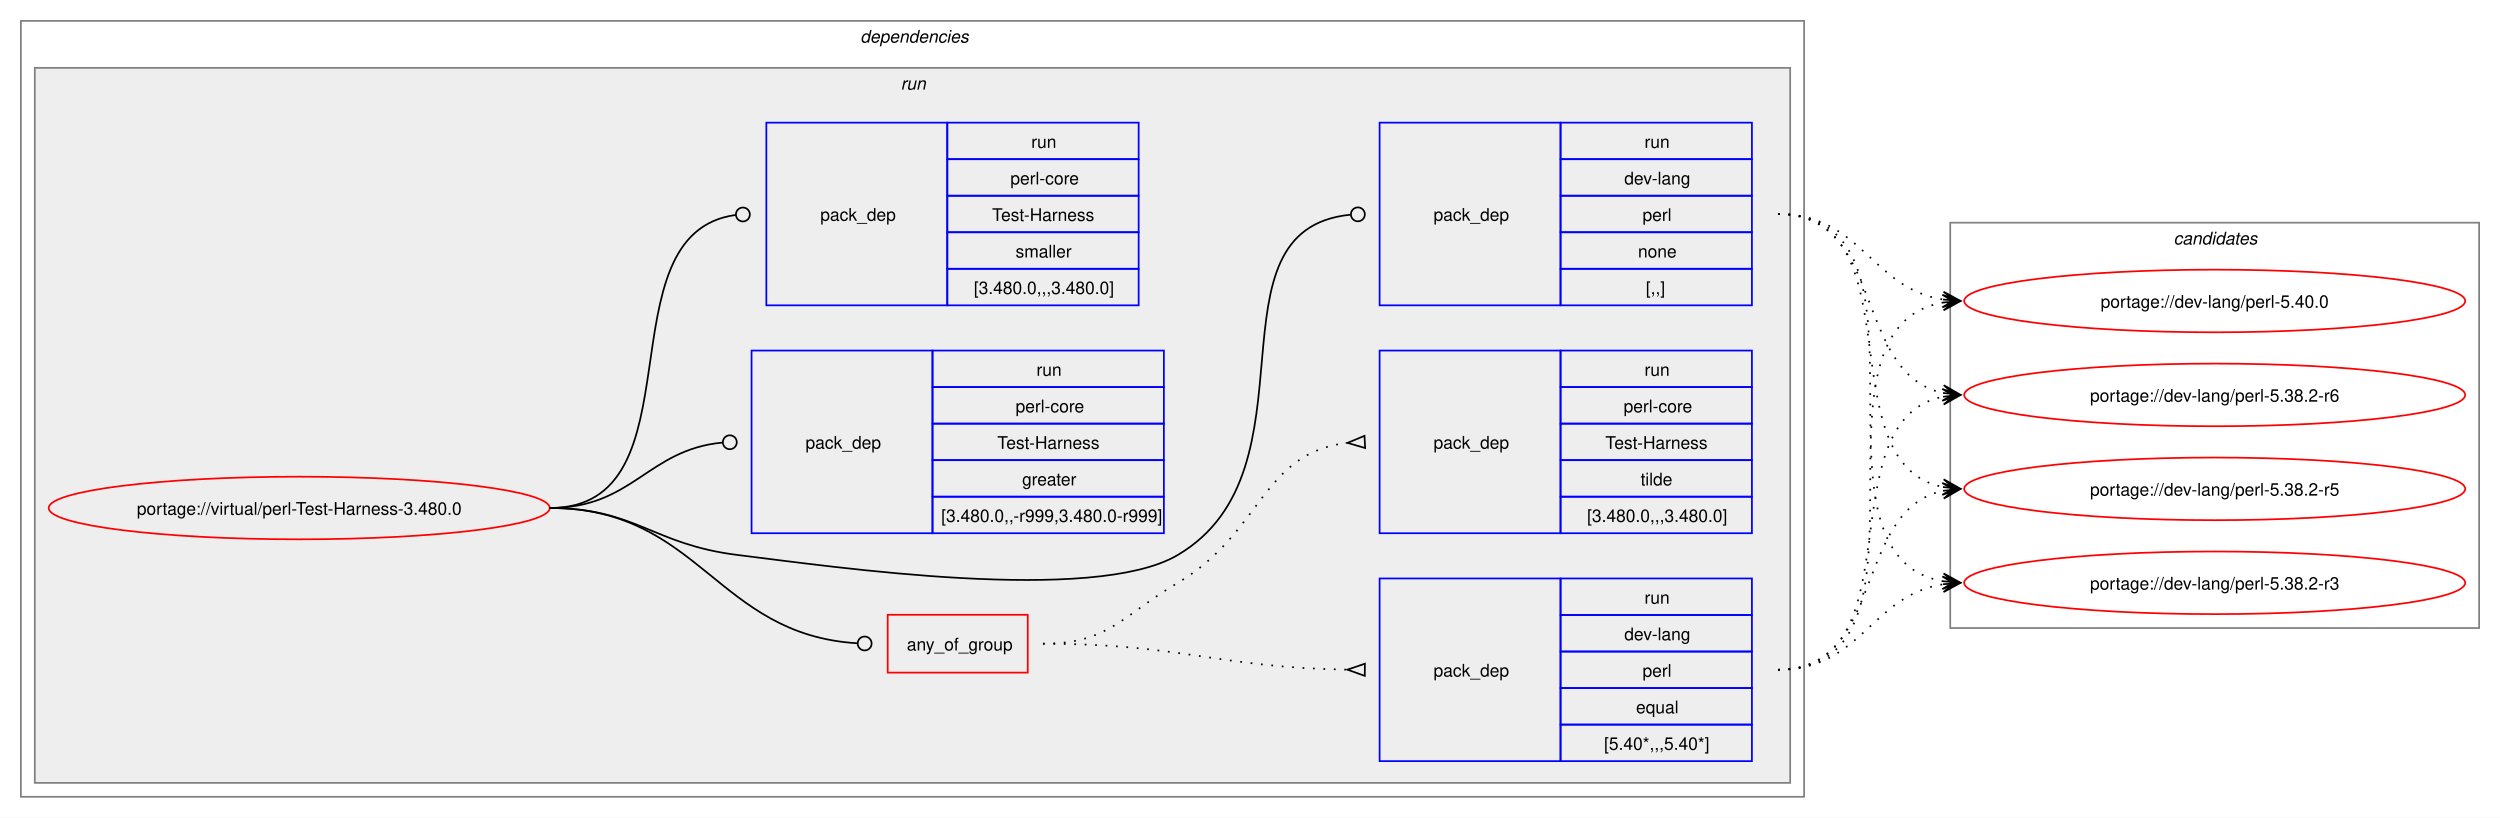
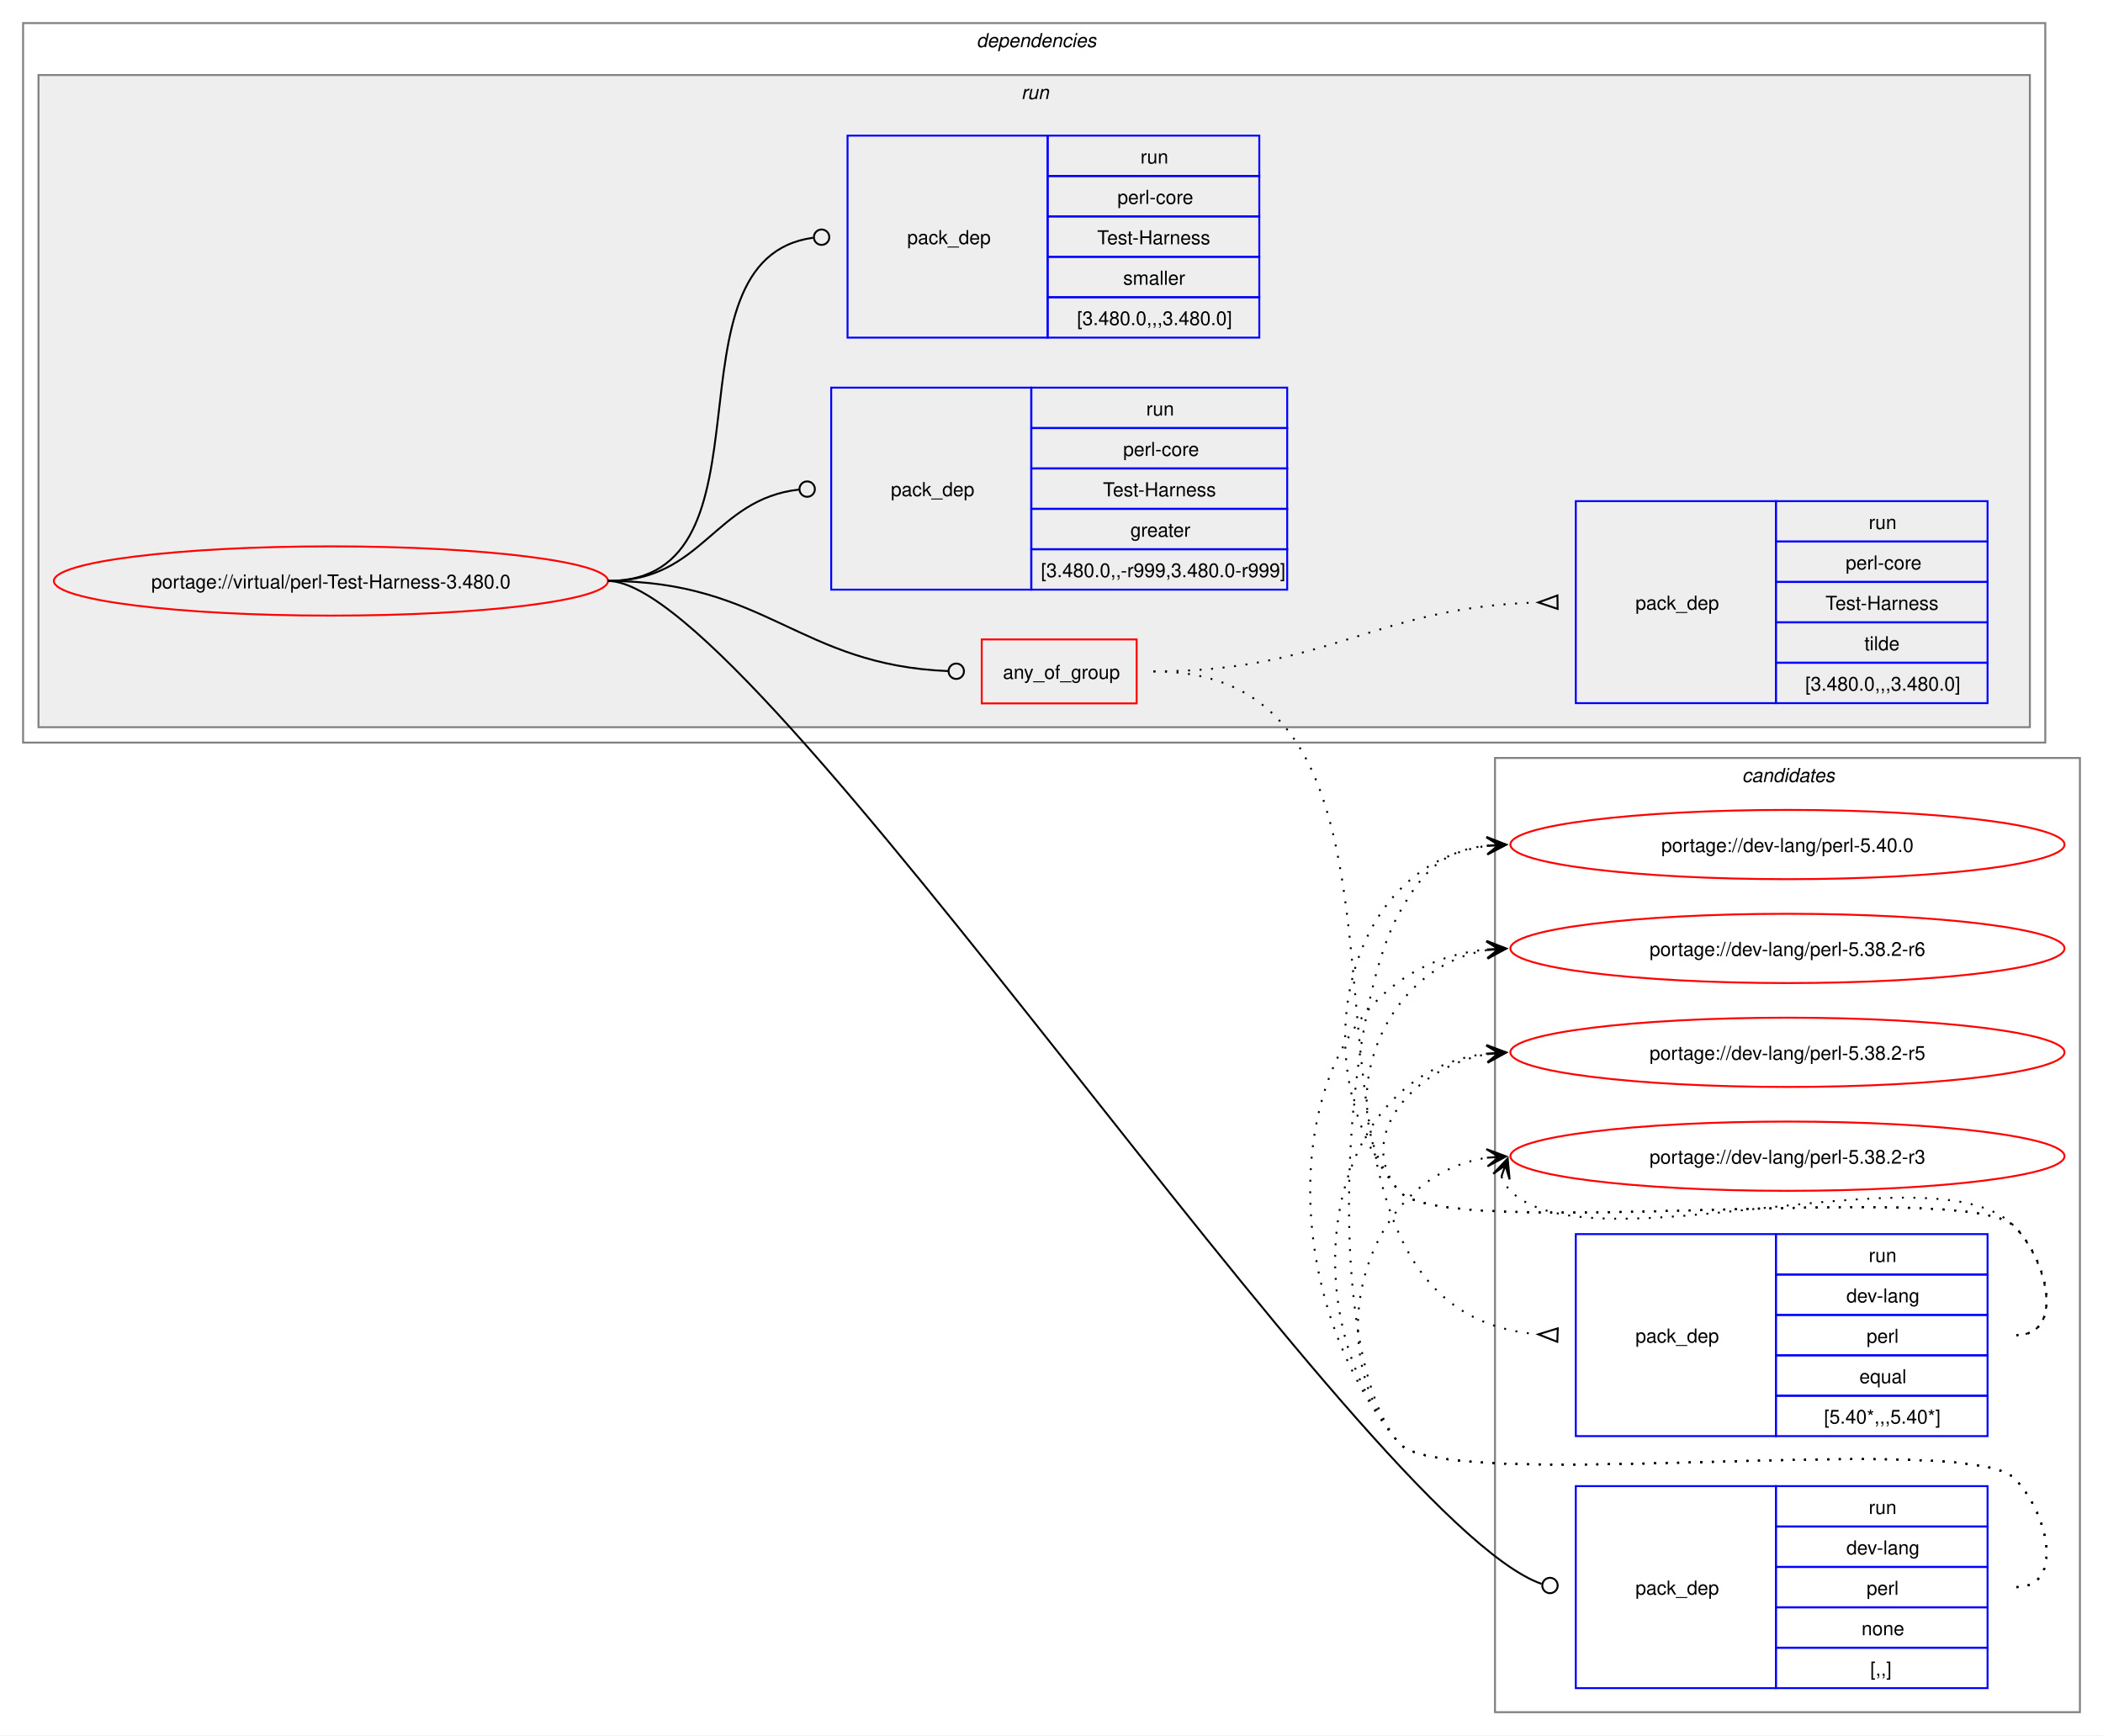
- <svg xmlns="http://www.w3.org/2000/svg" xmlns:xlink="http://www.w3.org/1999/xlink" width="1437pt" height="470pt" viewBox="0.00 0.00 1437.00 470.00">
-   <g id="graph0" class="graph" transform="scale(1 1) rotate(0) translate(4 466)">
-     <polygon fill="white" stroke="none" points="-4,4 -4,-466 1433,-466 1433,4 -4,4" />
+ <svg xmlns="http://www.w3.org/2000/svg" xmlns:xlink="http://www.w3.org/1999/xlink" width="1093pt" height="902pt" viewBox="0.00 0.00 1093.00 902.00">
+   <g id="graph0" class="graph" transform="scale(1 1) rotate(0) translate(4 898)">
+     <polygon fill="white" stroke="none" points="-4,4 -4,-898 1089,-898 1089,4 -4,4" />
+     <g id="clust12" class="cluster">
+       <polygon fill="none" stroke="gray" points="773,-8 773,-504 1077,-504 1077,-8 773,-8" />
+       <text text-anchor="start" x="901.38" y="-491.5" font-family="Helvetica,sans-Serif" font-style="italic" font-size="10.00">candidates</text>
+     </g>
    <g id="clust2" class="cluster">
-       <polygon fill="none" stroke="gray" points="8,-8 8,-454 1033,-454 1033,-8 8,-8" />
-       <text text-anchor="start" x="490.5" y="-441.5" font-family="Helvetica,sans-Serif" font-style="italic" font-size="10.00">dependencies</text>
+       <polygon fill="none" stroke="gray" points="8,-512 8,-886 1059,-886 1059,-512 8,-512" />
+       <text text-anchor="start" x="503.5" y="-873.5" font-family="Helvetica,sans-Serif" font-style="italic" font-size="10.00">dependencies</text>
    </g>
    <g id="clust5" class="cluster">
-       <polygon fill="#eeeeee" stroke="gray" points="16,-16 16,-427 1025,-427 1025,-16 16,-16" />
-       <text text-anchor="start" x="513.75" y="-414.5" font-family="Helvetica,sans-Serif" font-style="italic" font-size="10.00">run</text>
-     </g>
-     <g id="clust12" class="cluster">
-       <polygon fill="none" stroke="gray" points="1117,-105 1117,-338 1421,-338 1421,-105 1117,-105" />
-       <text text-anchor="start" x="1245.38" y="-325.5" font-family="Helvetica,sans-Serif" font-style="italic" font-size="10.00">candidates</text>
+       <polygon fill="#eeeeee" stroke="gray" points="16,-520 16,-859 1051,-859 1051,-520 16,-520" />
+       <text text-anchor="start" x="526.75" y="-846.5" font-family="Helvetica,sans-Serif" font-style="italic" font-size="10.00">run</text>
    </g>
    <g id="node1" class="node">
      <g id="a_node1">
        <a xlink:href="../virtual/perl-Test-Harness-3.480.0.svg" xlink:title="portage://virtual/perl-Test-Harness-3.480.0">
-           <ellipse fill="none" stroke="red" cx="168" cy="-174" rx="144" ry="18" />
-           <text text-anchor="middle" x="168" y="-170.12" font-family="Helvetica,sans-Serif" font-size="10.00">portage://virtual/perl-Test-Harness-3.480.0</text>
+           <ellipse fill="none" stroke="red" cx="168" cy="-596" rx="144" ry="18" />
+           <text text-anchor="middle" x="168" y="-592.12" font-family="Helvetica,sans-Serif" font-size="10.00">portage://virtual/perl-Test-Harness-3.480.0</text>
        </a>
      </g>
    </g>
    <g id="node2" class="node">
-       <polygon fill="none" stroke="red" points="506.25,-79.38 506.25,-112.62 586.75,-112.62 586.75,-79.38 506.25,-79.38" />
-       <text text-anchor="start" x="517.25" y="-92.12" font-family="Helvetica,sans-Serif" font-size="10.00">any_of_group</text>
+       <polygon fill="none" stroke="red" points="506.25,-532.38 506.25,-565.62 586.75,-565.62 586.75,-532.38 506.25,-532.38" />
+       <text text-anchor="start" x="517.25" y="-545.12" font-family="Helvetica,sans-Serif" font-size="10.00">any_of_group</text>
    </g>
    <g id="edge3" class="edge">
-       <path fill="none" stroke="black" d="M312,-174C398.47,-174 407.53,-101.09 488.86,-96.25" />
-       <ellipse fill="none" stroke="black" cx="493" cy="-96.13" rx="4" ry="4" />
+       <path fill="none" stroke="black" d="M312,-596C394.06,-596 411.28,-552.25 488.78,-549.17" />
+       <ellipse fill="none" stroke="black" cx="493" cy="-549.09" rx="4" ry="4" />
    </g>
    <g id="node5" class="node">
-       <polygon fill="none" stroke="blue" points="789,-290.5 789,-395.5 893,-395.5 893,-290.5 789,-290.5" />
-       <text text-anchor="start" x="820" y="-339.12" font-family="Helvetica,sans-Serif" font-size="10.00">pack_dep</text>
-       <polygon fill="none" stroke="blue" points="893,-374.5 893,-395.5 1003,-395.5 1003,-374.5 893,-374.5" />
-       <text text-anchor="start" x="941.25" y="-381" font-family="Helvetica,sans-Serif" font-size="10.00">run</text>
-       <polygon fill="none" stroke="blue" points="893,-353.5 893,-374.5 1003,-374.5 1003,-353.5 893,-353.5" />
-       <text text-anchor="start" x="929.62" y="-360" font-family="Helvetica,sans-Serif" font-size="10.00">dev-lang</text>
-       <polygon fill="none" stroke="blue" points="893,-332.5 893,-353.5 1003,-353.5 1003,-332.5 893,-332.5" />
-       <text text-anchor="start" x="940.12" y="-339" font-family="Helvetica,sans-Serif" font-size="10.00">perl</text>
-       <polygon fill="none" stroke="blue" points="893,-311.5 893,-332.5 1003,-332.5 1003,-311.5 893,-311.5" />
-       <text text-anchor="start" x="937.5" y="-318" font-family="Helvetica,sans-Serif" font-size="10.00">none</text>
-       <polygon fill="none" stroke="blue" points="893,-290.5 893,-311.5 1003,-311.5 1003,-290.5 893,-290.5" />
-       <text text-anchor="start" x="942" y="-297" font-family="Helvetica,sans-Serif" font-size="10.00">[,,]</text>
+       <polygon fill="none" stroke="blue" points="815,-20.5 815,-125.5 919,-125.5 919,-20.5 815,-20.5" />
+       <text text-anchor="start" x="846" y="-69.12" font-family="Helvetica,sans-Serif" font-size="10.00">pack_dep</text>
+       <polygon fill="none" stroke="blue" points="919,-104.5 919,-125.5 1029,-125.5 1029,-104.5 919,-104.5" />
+       <text text-anchor="start" x="967.25" y="-111" font-family="Helvetica,sans-Serif" font-size="10.00">run</text>
+       <polygon fill="none" stroke="blue" points="919,-83.5 919,-104.5 1029,-104.5 1029,-83.5 919,-83.5" />
+       <text text-anchor="start" x="955.62" y="-90" font-family="Helvetica,sans-Serif" font-size="10.00">dev-lang</text>
+       <polygon fill="none" stroke="blue" points="919,-62.5 919,-83.5 1029,-83.5 1029,-62.5 919,-62.5" />
+       <text text-anchor="start" x="966.12" y="-69" font-family="Helvetica,sans-Serif" font-size="10.00">perl</text>
+       <polygon fill="none" stroke="blue" points="919,-41.5 919,-62.5 1029,-62.5 1029,-41.5 919,-41.5" />
+       <text text-anchor="start" x="963.5" y="-48" font-family="Helvetica,sans-Serif" font-size="10.00">none</text>
+       <polygon fill="none" stroke="blue" points="919,-20.5 919,-41.5 1029,-41.5 1029,-20.5 919,-20.5" />
+       <text text-anchor="start" x="968" y="-27" font-family="Helvetica,sans-Serif" font-size="10.00">[,,]</text>
    </g>
    <g id="edge4" class="edge">
-       <path fill="none" stroke="black" d="M312,-174C361.48,-174 370.89,-153.05 420,-147 475.8,-140.13 624.59,-118.4 673,-147 755.96,-196.01 686.2,-334 772.18,-342.58" />
-       <ellipse fill="none" stroke="black" cx="776.51" cy="-342.79" rx="4" ry="4" />
+       <path fill="none" stroke="black" d="M312,-596C389.28,-596 704.16,-107.15 797.22,-74.69" />
+       <ellipse fill="none" stroke="black" cx="801.58" cy="-73.85" rx="4" ry="4" />
    </g>
    <g id="node6" class="node">
-       <polygon fill="none" stroke="blue" points="428,-159.5 428,-264.5 532,-264.5 532,-159.5 428,-159.5" />
-       <text text-anchor="start" x="459" y="-208.12" font-family="Helvetica,sans-Serif" font-size="10.00">pack_dep</text>
-       <polygon fill="none" stroke="blue" points="532,-243.5 532,-264.5 665,-264.5 665,-243.5 532,-243.5" />
-       <text text-anchor="start" x="591.75" y="-250" font-family="Helvetica,sans-Serif" font-size="10.00">run</text>
-       <polygon fill="none" stroke="blue" points="532,-222.5 532,-243.5 665,-243.5 665,-222.5 532,-222.5" />
-       <text text-anchor="start" x="579.75" y="-229" font-family="Helvetica,sans-Serif" font-size="10.00">perl-core</text>
-       <polygon fill="none" stroke="blue" points="532,-201.5 532,-222.5 665,-222.5 665,-201.5 532,-201.5" />
-       <text text-anchor="start" x="569.25" y="-208" font-family="Helvetica,sans-Serif" font-size="10.00">Test-Harness</text>
-       <polygon fill="none" stroke="blue" points="532,-180.5 532,-201.5 665,-201.5 665,-180.5 532,-180.5" />
-       <text text-anchor="start" x="583.5" y="-187" font-family="Helvetica,sans-Serif" font-size="10.00">greater</text>
-       <polygon fill="none" stroke="blue" points="532,-159.5 532,-180.5 665,-180.5 665,-159.5 532,-159.5" />
-       <text text-anchor="start" x="537" y="-166" font-family="Helvetica,sans-Serif" font-size="10.00">[3.480.0,,-r999,3.480.0-r999]</text>
+       <polygon fill="none" stroke="blue" points="428,-591.5 428,-696.5 532,-696.5 532,-591.5 428,-591.5" />
+       <text text-anchor="start" x="459" y="-640.12" font-family="Helvetica,sans-Serif" font-size="10.00">pack_dep</text>
+       <polygon fill="none" stroke="blue" points="532,-675.5 532,-696.5 665,-696.5 665,-675.5 532,-675.5" />
+       <text text-anchor="start" x="591.75" y="-682" font-family="Helvetica,sans-Serif" font-size="10.00">run</text>
+       <polygon fill="none" stroke="blue" points="532,-654.5 532,-675.5 665,-675.5 665,-654.5 532,-654.5" />
+       <text text-anchor="start" x="579.75" y="-661" font-family="Helvetica,sans-Serif" font-size="10.00">perl-core</text>
+       <polygon fill="none" stroke="blue" points="532,-633.5 532,-654.5 665,-654.5 665,-633.5 532,-633.5" />
+       <text text-anchor="start" x="569.25" y="-640" font-family="Helvetica,sans-Serif" font-size="10.00">Test-Harness</text>
+       <polygon fill="none" stroke="blue" points="532,-612.5 532,-633.5 665,-633.5 665,-612.5 532,-612.5" />
+       <text text-anchor="start" x="583.5" y="-619" font-family="Helvetica,sans-Serif" font-size="10.00">greater</text>
+       <polygon fill="none" stroke="blue" points="532,-591.5 532,-612.5 665,-612.5 665,-591.5 532,-591.5" />
+       <text text-anchor="start" x="537" y="-598" font-family="Helvetica,sans-Serif" font-size="10.00">[3.480.0,,-r999,3.480.0-r999]</text>
    </g>
    <g id="edge5" class="edge">
-       <path fill="none" stroke="black" d="M312,-174C359.8,-174 368.2,-207.54 411.23,-211.6" />
-       <ellipse fill="none" stroke="black" cx="415.5" cy="-211.79" rx="4" ry="4" />
+       <path fill="none" stroke="black" d="M312,-596C361.45,-596 366.96,-638.54 411.26,-643.52" />
+       <ellipse fill="none" stroke="black" cx="415.51" cy="-643.76" rx="4" ry="4" />
    </g>
    <g id="node7" class="node">
-       <polygon fill="none" stroke="blue" points="436.5,-290.5 436.5,-395.5 540.5,-395.5 540.5,-290.5 436.5,-290.5" />
-       <text text-anchor="start" x="467.5" y="-339.12" font-family="Helvetica,sans-Serif" font-size="10.00">pack_dep</text>
-       <polygon fill="none" stroke="blue" points="540.5,-374.5 540.5,-395.5 650.5,-395.5 650.5,-374.5 540.5,-374.5" />
-       <text text-anchor="start" x="588.75" y="-381" font-family="Helvetica,sans-Serif" font-size="10.00">run</text>
-       <polygon fill="none" stroke="blue" points="540.5,-353.5 540.5,-374.5 650.5,-374.5 650.5,-353.5 540.5,-353.5" />
-       <text text-anchor="start" x="576.75" y="-360" font-family="Helvetica,sans-Serif" font-size="10.00">perl-core</text>
-       <polygon fill="none" stroke="blue" points="540.5,-332.5 540.5,-353.5 650.5,-353.5 650.5,-332.5 540.5,-332.5" />
-       <text text-anchor="start" x="566.25" y="-339" font-family="Helvetica,sans-Serif" font-size="10.00">Test-Harness</text>
-       <polygon fill="none" stroke="blue" points="540.5,-311.5 540.5,-332.5 650.5,-332.5 650.5,-311.5 540.5,-311.5" />
-       <text text-anchor="start" x="579.75" y="-318" font-family="Helvetica,sans-Serif" font-size="10.00">smaller</text>
-       <polygon fill="none" stroke="blue" points="540.5,-290.5 540.5,-311.5 650.5,-311.5 650.5,-290.5 540.5,-290.5" />
-       <text text-anchor="start" x="555.75" y="-297" font-family="Helvetica,sans-Serif" font-size="10.00">[3.480.0,,,3.480.0]</text>
+       <polygon fill="none" stroke="blue" points="436.5,-722.5 436.5,-827.5 540.5,-827.5 540.5,-722.5 436.5,-722.5" />
+       <text text-anchor="start" x="467.5" y="-771.12" font-family="Helvetica,sans-Serif" font-size="10.00">pack_dep</text>
+       <polygon fill="none" stroke="blue" points="540.5,-806.5 540.5,-827.5 650.5,-827.5 650.5,-806.5 540.5,-806.5" />
+       <text text-anchor="start" x="588.75" y="-813" font-family="Helvetica,sans-Serif" font-size="10.00">run</text>
+       <polygon fill="none" stroke="blue" points="540.5,-785.5 540.5,-806.5 650.5,-806.5 650.5,-785.5 540.5,-785.5" />
+       <text text-anchor="start" x="576.75" y="-792" font-family="Helvetica,sans-Serif" font-size="10.00">perl-core</text>
+       <polygon fill="none" stroke="blue" points="540.5,-764.5 540.5,-785.5 650.5,-785.5 650.5,-764.5 540.5,-764.5" />
+       <text text-anchor="start" x="566.25" y="-771" font-family="Helvetica,sans-Serif" font-size="10.00">Test-Harness</text>
+       <polygon fill="none" stroke="blue" points="540.5,-743.5 540.5,-764.5 650.5,-764.5 650.5,-743.5 540.5,-743.5" />
+       <text text-anchor="start" x="579.75" y="-750" font-family="Helvetica,sans-Serif" font-size="10.00">smaller</text>
+       <polygon fill="none" stroke="blue" points="540.5,-722.5 540.5,-743.5 650.5,-743.5 650.5,-722.5 540.5,-722.5" />
+       <text text-anchor="start" x="555.75" y="-729" font-family="Helvetica,sans-Serif" font-size="10.00">[3.480.0,,,3.480.0]</text>
    </g>
    <g id="edge6" class="edge">
-       <path fill="none" stroke="black" d="M312,-174C399.96,-174 340.76,-331.96 418.95,-342.45" />
-       <ellipse fill="none" stroke="black" cx="423.01" cy="-342.71" rx="4" ry="4" />
+       <path fill="none" stroke="black" d="M312,-596C403.54,-596 337.54,-763.31 418.61,-774.42" />
+       <ellipse fill="none" stroke="black" cx="423.01" cy="-774.71" rx="4" ry="4" />
    </g>
    <g id="node3" class="node">
-       <polygon fill="none" stroke="blue" points="789,-28.5 789,-133.5 893,-133.5 893,-28.5 789,-28.5" />
-       <text text-anchor="start" x="820" y="-77.12" font-family="Helvetica,sans-Serif" font-size="10.00">pack_dep</text>
-       <polygon fill="none" stroke="blue" points="893,-112.5 893,-133.5 1003,-133.5 1003,-112.5 893,-112.5" />
-       <text text-anchor="start" x="941.25" y="-119" font-family="Helvetica,sans-Serif" font-size="10.00">run</text>
-       <polygon fill="none" stroke="blue" points="893,-91.5 893,-112.5 1003,-112.5 1003,-91.5 893,-91.5" />
-       <text text-anchor="start" x="929.62" y="-98" font-family="Helvetica,sans-Serif" font-size="10.00">dev-lang</text>
-       <polygon fill="none" stroke="blue" points="893,-70.5 893,-91.5 1003,-91.5 1003,-70.5 893,-70.5" />
-       <text text-anchor="start" x="940.12" y="-77" font-family="Helvetica,sans-Serif" font-size="10.00">perl</text>
-       <polygon fill="none" stroke="blue" points="893,-49.5 893,-70.5 1003,-70.5 1003,-49.5 893,-49.5" />
-       <text text-anchor="start" x="936.38" y="-56" font-family="Helvetica,sans-Serif" font-size="10.00">equal</text>
-       <polygon fill="none" stroke="blue" points="893,-28.5 893,-49.5 1003,-49.5 1003,-28.5 893,-28.5" />
-       <text text-anchor="start" x="918" y="-35" font-family="Helvetica,sans-Serif" font-size="10.00">[5.40*,,,5.40*]</text>
+       <polygon fill="none" stroke="blue" points="815,-151.5 815,-256.5 919,-256.5 919,-151.5 815,-151.5" />
+       <text text-anchor="start" x="846" y="-200.12" font-family="Helvetica,sans-Serif" font-size="10.00">pack_dep</text>
+       <polygon fill="none" stroke="blue" points="919,-235.5 919,-256.5 1029,-256.5 1029,-235.5 919,-235.5" />
+       <text text-anchor="start" x="967.25" y="-242" font-family="Helvetica,sans-Serif" font-size="10.00">run</text>
+       <polygon fill="none" stroke="blue" points="919,-214.5 919,-235.5 1029,-235.5 1029,-214.5 919,-214.5" />
+       <text text-anchor="start" x="955.62" y="-221" font-family="Helvetica,sans-Serif" font-size="10.00">dev-lang</text>
+       <polygon fill="none" stroke="blue" points="919,-193.5 919,-214.5 1029,-214.5 1029,-193.5 919,-193.5" />
+       <text text-anchor="start" x="966.12" y="-200" font-family="Helvetica,sans-Serif" font-size="10.00">perl</text>
+       <polygon fill="none" stroke="blue" points="919,-172.5 919,-193.5 1029,-193.5 1029,-172.5 919,-172.5" />
+       <text text-anchor="start" x="962.38" y="-179" font-family="Helvetica,sans-Serif" font-size="10.00">equal</text>
+       <polygon fill="none" stroke="blue" points="919,-151.5 919,-172.5 1029,-172.5 1029,-151.5 919,-151.5" />
+       <text text-anchor="start" x="944" y="-158" font-family="Helvetica,sans-Serif" font-size="10.00">[5.40*,,,5.40*]</text>
    </g>
    <g id="edge1" class="edge">
-       <path fill="none" stroke="black" stroke-dasharray="1,5" d="M595.5,-96C674.66,-96 696.45,-82.26 770.67,-81.08" />
-       <polygon fill="none" stroke="black" points="780.53,-84.5 770.5,-81.08 780.47,-77.5 780.53,-84.5" />
+       <path fill="none" stroke="black" stroke-dasharray="1,5" d="M595.5,-549C771.61,-549 632.06,-217.34 795.85,-204.39" />
+       <polygon fill="none" stroke="black" points="805.63,-207.52 795.51,-204.4 805.37,-200.52 805.63,-207.52" />
    </g>
    <g id="node4" class="node">
-       <polygon fill="none" stroke="blue" points="789,-159.5 789,-264.5 893,-264.5 893,-159.5 789,-159.5" />
-       <text text-anchor="start" x="820" y="-208.12" font-family="Helvetica,sans-Serif" font-size="10.00">pack_dep</text>
-       <polygon fill="none" stroke="blue" points="893,-243.5 893,-264.5 1003,-264.5 1003,-243.5 893,-243.5" />
-       <text text-anchor="start" x="941.25" y="-250" font-family="Helvetica,sans-Serif" font-size="10.00">run</text>
-       <polygon fill="none" stroke="blue" points="893,-222.5 893,-243.5 1003,-243.5 1003,-222.5 893,-222.5" />
-       <text text-anchor="start" x="929.25" y="-229" font-family="Helvetica,sans-Serif" font-size="10.00">perl-core</text>
-       <polygon fill="none" stroke="blue" points="893,-201.5 893,-222.5 1003,-222.5 1003,-201.5 893,-201.5" />
-       <text text-anchor="start" x="918.75" y="-208" font-family="Helvetica,sans-Serif" font-size="10.00">Test-Harness</text>
-       <polygon fill="none" stroke="blue" points="893,-180.5 893,-201.5 1003,-201.5 1003,-180.5 893,-180.5" />
-       <text text-anchor="start" x="939" y="-187" font-family="Helvetica,sans-Serif" font-size="10.00">tilde</text>
-       <polygon fill="none" stroke="blue" points="893,-159.5 893,-180.5 1003,-180.5 1003,-159.5 893,-159.5" />
-       <text text-anchor="start" x="908.25" y="-166" font-family="Helvetica,sans-Serif" font-size="10.00">[3.480.0,,,3.480.0]</text>
+       <polygon fill="none" stroke="blue" points="815,-532.5 815,-637.5 919,-637.5 919,-532.5 815,-532.5" />
+       <text text-anchor="start" x="846" y="-581.12" font-family="Helvetica,sans-Serif" font-size="10.00">pack_dep</text>
+       <polygon fill="none" stroke="blue" points="919,-616.5 919,-637.5 1029,-637.5 1029,-616.5 919,-616.5" />
+       <text text-anchor="start" x="967.25" y="-623" font-family="Helvetica,sans-Serif" font-size="10.00">run</text>
+       <polygon fill="none" stroke="blue" points="919,-595.5 919,-616.5 1029,-616.5 1029,-595.5 919,-595.5" />
+       <text text-anchor="start" x="955.25" y="-602" font-family="Helvetica,sans-Serif" font-size="10.00">perl-core</text>
+       <polygon fill="none" stroke="blue" points="919,-574.5 919,-595.5 1029,-595.5 1029,-574.5 919,-574.5" />
+       <text text-anchor="start" x="944.75" y="-581" font-family="Helvetica,sans-Serif" font-size="10.00">Test-Harness</text>
+       <polygon fill="none" stroke="blue" points="919,-553.5 919,-574.5 1029,-574.5 1029,-553.5 919,-553.5" />
+       <text text-anchor="start" x="965" y="-560" font-family="Helvetica,sans-Serif" font-size="10.00">tilde</text>
+       <polygon fill="none" stroke="blue" points="919,-532.5 919,-553.5 1029,-553.5 1029,-532.5 919,-532.5" />
+       <text text-anchor="start" x="934.25" y="-539" font-family="Helvetica,sans-Serif" font-size="10.00">[3.480.0,,,3.480.0]</text>
    </g>
    <g id="edge2" class="edge">
-       <path fill="none" stroke="black" stroke-dasharray="1,5" d="M595.5,-96C633.29,-96 640.46,-111.77 673,-131 721.42,-159.62 721.24,-205.77 770.47,-211.43" />
-       <polygon fill="none" stroke="black" points="780.31,-215.47 770.52,-211.43 780.69,-208.48 780.31,-215.47" />
+       <path fill="none" stroke="black" stroke-dasharray="1,5" d="M595.5,-549C686.8,-549 709.4,-582.31 795.47,-584.85" />
+       <polygon fill="none" stroke="black" points="805.45,-588.49 795.5,-584.85 805.55,-581.49 805.45,-588.49" />
    </g>
    <g id="node8" class="node">
      <g id="a_node8">
        <a xlink:href="../dev-lang/perl-5.40.0.svg" xlink:title="portage://dev-lang/perl-5.40.0">
-           <ellipse fill="none" stroke="red" cx="1269" cy="-293" rx="144" ry="18" />
-           <text text-anchor="middle" x="1269" y="-289.12" font-family="Helvetica,sans-Serif" font-size="10.00">portage://dev-lang/perl-5.40.0</text>
+           <ellipse fill="none" stroke="red" cx="925" cy="-459" rx="144" ry="18" />
+           <text text-anchor="middle" x="925" y="-455.12" font-family="Helvetica,sans-Serif" font-size="10.00">portage://dev-lang/perl-5.40.0</text>
        </a>
      </g>
    </g>
    <g id="edge7" class="edge">
-       <path fill="none" stroke="black" stroke-dasharray="1,5" d="M1018,-81C1119.33,-81 1026.33,-277.16 1112.85,-292.1" />
-       <polygon fill="black" stroke="black" points="1122.79,-292.9 1112.46,-296.58 1119.02,-292.6 1112.82,-292.1 1112.82,-292.1 1112.82,-292.1 1119.02,-292.6 1113.18,-287.61 1122.79,-292.9" />
+       <path fill="none" stroke="black" stroke-dasharray="1,5" d="M1044,-204C1069.12,-204 1060.6,-242.59 1043,-260.5 1018.04,-285.9 745.84,-251.68 723,-279 671.59,-340.49 693.83,-448.72 769.04,-458.32" />
+       <polygon fill="black" stroke="black" points="778.78,-458.92 768.52,-462.79 775.01,-458.69 768.8,-458.3 768.8,-458.3 768.8,-458.3 775.01,-458.69 769.08,-453.81 778.78,-458.92" />
    </g>
    <g id="node9" class="node">
      <g id="a_node9">
        <a xlink:href="../dev-lang/perl-5.38.2-r6.svg" xlink:title="portage://dev-lang/perl-5.38.2-r6">
-           <ellipse fill="none" stroke="red" cx="1269" cy="-239" rx="144" ry="18" />
-           <text text-anchor="middle" x="1269" y="-235.12" font-family="Helvetica,sans-Serif" font-size="10.00">portage://dev-lang/perl-5.38.2-r6</text>
+           <ellipse fill="none" stroke="red" cx="925" cy="-405" rx="144" ry="18" />
+           <text text-anchor="middle" x="925" y="-401.12" font-family="Helvetica,sans-Serif" font-size="10.00">portage://dev-lang/perl-5.38.2-r6</text>
        </a>
      </g>
    </g>
    <g id="edge8" class="edge">
-       <path fill="none" stroke="black" stroke-dasharray="1,5" d="M1018,-81C1098.6,-81 1045.03,-224.53 1113.05,-237.99" />
-       <polygon fill="black" stroke="black" points="1122.79,-238.89 1112.42,-242.45 1119.02,-238.54 1112.83,-237.97 1112.83,-237.97 1112.83,-237.97 1119.02,-238.54 1113.24,-233.49 1122.79,-238.89" />
+       <path fill="none" stroke="black" stroke-dasharray="1,5" d="M1044,-204C1069.12,-204 1060.6,-242.59 1043,-260.5 1018.04,-285.9 745.84,-251.68 723,-279 685.96,-323.3 714.58,-395.57 769.14,-404.16" />
+       <polygon fill="black" stroke="black" points="778.79,-404.91 768.47,-408.62 775.01,-404.61 768.82,-404.13 768.82,-404.13 768.82,-404.13 775.01,-404.61 769.16,-399.65 778.79,-404.91" />
    </g>
    <g id="node10" class="node">
      <g id="a_node10">
        <a xlink:href="../dev-lang/perl-5.38.2-r5.svg" xlink:title="portage://dev-lang/perl-5.38.2-r5">
-           <ellipse fill="none" stroke="red" cx="1269" cy="-185" rx="144" ry="18" />
-           <text text-anchor="middle" x="1269" y="-181.12" font-family="Helvetica,sans-Serif" font-size="10.00">portage://dev-lang/perl-5.38.2-r5</text>
+           <ellipse fill="none" stroke="red" cx="925" cy="-351" rx="144" ry="18" />
+           <text text-anchor="middle" x="925" y="-347.12" font-family="Helvetica,sans-Serif" font-size="10.00">portage://dev-lang/perl-5.38.2-r5</text>
        </a>
      </g>
    </g>
    <g id="edge9" class="edge">
-       <path fill="none" stroke="black" stroke-dasharray="1,5" d="M1018,-81C1080,-81 1060.81,-172.79 1112.98,-183.9" />
-       <polygon fill="black" stroke="black" points="1122.79,-184.88 1112.39,-188.37 1119.02,-184.5 1112.84,-183.89 1112.84,-183.89 1112.84,-183.89 1119.02,-184.5 1113.28,-179.41 1122.79,-184.88" />
+       <path fill="none" stroke="black" stroke-dasharray="1,5" d="M1044,-204C1069.12,-204 1060.6,-242.59 1043,-260.5 1018.04,-285.9 745.84,-251.68 723,-279 699.17,-307.5 732.13,-343.76 769.01,-350.05" />
+       <polygon fill="black" stroke="black" points="778.79,-350.9 768.44,-354.52 775.02,-350.57 768.82,-350.03 768.82,-350.03 768.82,-350.03 775.02,-350.57 769.21,-345.55 778.79,-350.9" />
    </g>
    <g id="node11" class="node">
      <g id="a_node11">
        <a xlink:href="../dev-lang/perl-5.38.2-r3.svg" xlink:title="portage://dev-lang/perl-5.38.2-r3">
-           <ellipse fill="none" stroke="red" cx="1269" cy="-131" rx="144" ry="18" />
-           <text text-anchor="middle" x="1269" y="-127.12" font-family="Helvetica,sans-Serif" font-size="10.00">portage://dev-lang/perl-5.38.2-r3</text>
+           <ellipse fill="none" stroke="red" cx="925" cy="-297" rx="144" ry="18" />
+           <text text-anchor="middle" x="925" y="-293.12" font-family="Helvetica,sans-Serif" font-size="10.00">portage://dev-lang/perl-5.38.2-r3</text>
        </a>
      </g>
    </g>
    <g id="edge10" class="edge">
-       <path fill="none" stroke="black" stroke-dasharray="1,5" d="M1018,-81C1066.12,-81 1071.34,-123.67 1112.93,-130.17" />
-       <polygon fill="black" stroke="black" points="1122.78,-130.91 1112.48,-134.65 1119.01,-130.63 1112.81,-130.17 1112.81,-130.17 1112.81,-130.17 1119.01,-130.63 1113.15,-125.68 1122.78,-130.91" />
+       <path fill="none" stroke="black" stroke-dasharray="1,5" d="M776.37,-286.45C777.4,-283.7 779.07,-280.96 781,-279 821.96,-237.42 1002.83,-302.85 1043,-260.5 1060.28,-242.28 1069.12,-204 1044,-204" />
+       <polygon fill="black" stroke="black" points="779.6,-295.85 772.09,-287.86 778.37,-292.27 776.34,-286.39 776.34,-286.39 776.34,-286.39 778.37,-292.27 780.6,-284.93 779.6,-295.85" />
    </g>
    <g id="edge11" class="edge">
-       <path fill="none" stroke="black" stroke-dasharray="1,5" d="M1018,-343C1066.12,-343 1071.34,-300.33 1112.93,-293.83" />
-       <polygon fill="black" stroke="black" points="1122.78,-293.09 1113.15,-298.32 1119.01,-293.37 1112.81,-293.83 1112.81,-293.83 1112.81,-293.83 1119.01,-293.37 1112.48,-289.35 1122.78,-293.09" />
+       <path fill="none" stroke="black" stroke-dasharray="1,5" d="M1044,-73C1069.12,-73 1060.6,-111.59 1043,-129.5 1018.04,-154.9 745.84,-120.68 723,-148 683.8,-194.88 693.5,-369.48 723,-423 735.54,-445.76 746.66,-456.12 768.94,-458.47" />
+       <polygon fill="black" stroke="black" points="778.78,-458.94 768.58,-462.96 775.01,-458.76 768.79,-458.46 768.79,-458.46 768.79,-458.46 775.01,-458.76 769.01,-453.97 778.78,-458.94" />
    </g>
    <g id="edge12" class="edge">
-       <path fill="none" stroke="black" stroke-dasharray="1,5" d="M1018,-343C1080,-343 1060.81,-251.21 1112.98,-240.1" />
-       <polygon fill="black" stroke="black" points="1122.79,-239.12 1113.28,-244.59 1119.02,-239.5 1112.84,-240.11 1112.84,-240.11 1112.84,-240.11 1119.02,-239.5 1112.39,-235.63 1122.79,-239.12" />
+       <path fill="none" stroke="black" stroke-dasharray="1,5" d="M1044,-73C1069.12,-73 1060.6,-111.59 1043,-129.5 1018.04,-154.9 745.84,-120.68 723,-148 650.37,-234.87 662.13,-394.3 769.01,-404.49" />
+       <polygon fill="black" stroke="black" points="778.78,-404.94 768.58,-408.97 775.01,-404.77 768.79,-404.48 768.79,-404.48 768.79,-404.48 775.01,-404.77 769,-399.98 778.78,-404.94" />
    </g>
    <g id="edge13" class="edge">
-       <path fill="none" stroke="black" stroke-dasharray="1,5" d="M1018,-343C1098.6,-343 1045.03,-199.47 1113.05,-186.01" />
-       <polygon fill="black" stroke="black" points="1122.79,-185.11 1113.24,-190.51 1119.02,-185.46 1112.83,-186.03 1112.83,-186.03 1112.83,-186.03 1119.02,-185.46 1112.42,-181.55 1122.79,-185.11" />
+       <path fill="none" stroke="black" stroke-dasharray="1,5" d="M1044,-73C1069.12,-73 1060.6,-111.59 1043,-129.5 1018.04,-154.9 745.84,-120.68 723,-148 665.36,-216.95 684.51,-340.34 768.82,-350.35" />
+       <polygon fill="black" stroke="black" points="778.78,-350.93 768.54,-354.84 775.01,-350.71 768.8,-350.35 768.8,-350.35 768.8,-350.35 775.01,-350.71 769.06,-345.86 778.78,-350.93" />
    </g>
    <g id="edge14" class="edge">
-       <path fill="none" stroke="black" stroke-dasharray="1,5" d="M1018,-343C1119.33,-343 1026.33,-146.84 1112.85,-131.9" />
-       <polygon fill="black" stroke="black" points="1122.79,-131.1 1113.18,-136.39 1119.02,-131.4 1112.82,-131.9 1112.82,-131.9 1112.82,-131.9 1119.02,-131.4 1112.46,-127.42 1122.79,-131.1" />
+       <path fill="none" stroke="black" stroke-dasharray="1,5" d="M1044,-73C1069.12,-73 1060.6,-111.59 1043,-129.5 1018.04,-154.9 745.84,-120.68 723,-148 679.92,-199.53 705.98,-287.13 769.12,-296.23" />
+       <polygon fill="black" stroke="black" points="778.78,-296.91 768.49,-300.7 775.01,-296.65 768.81,-296.21 768.81,-296.21 768.81,-296.21 775.01,-296.65 769.13,-291.72 778.78,-296.91" />
    </g>
  </g>
</svg>
